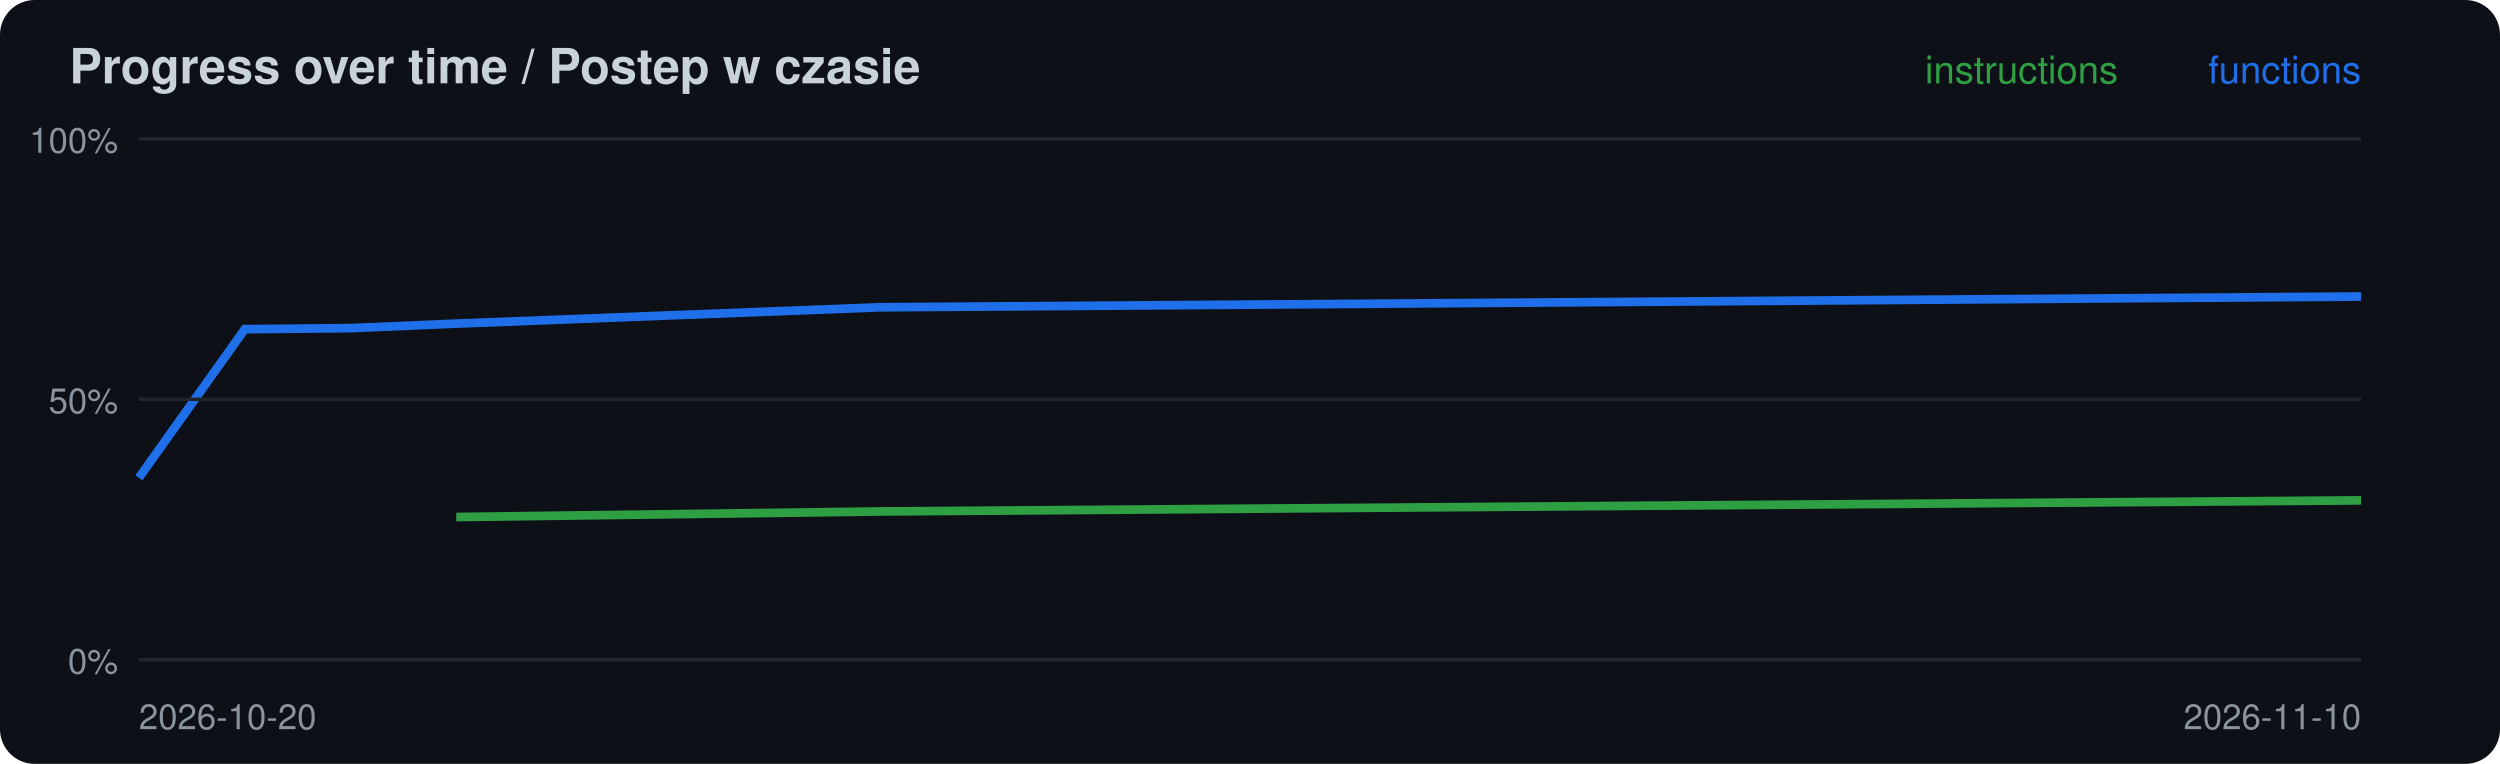
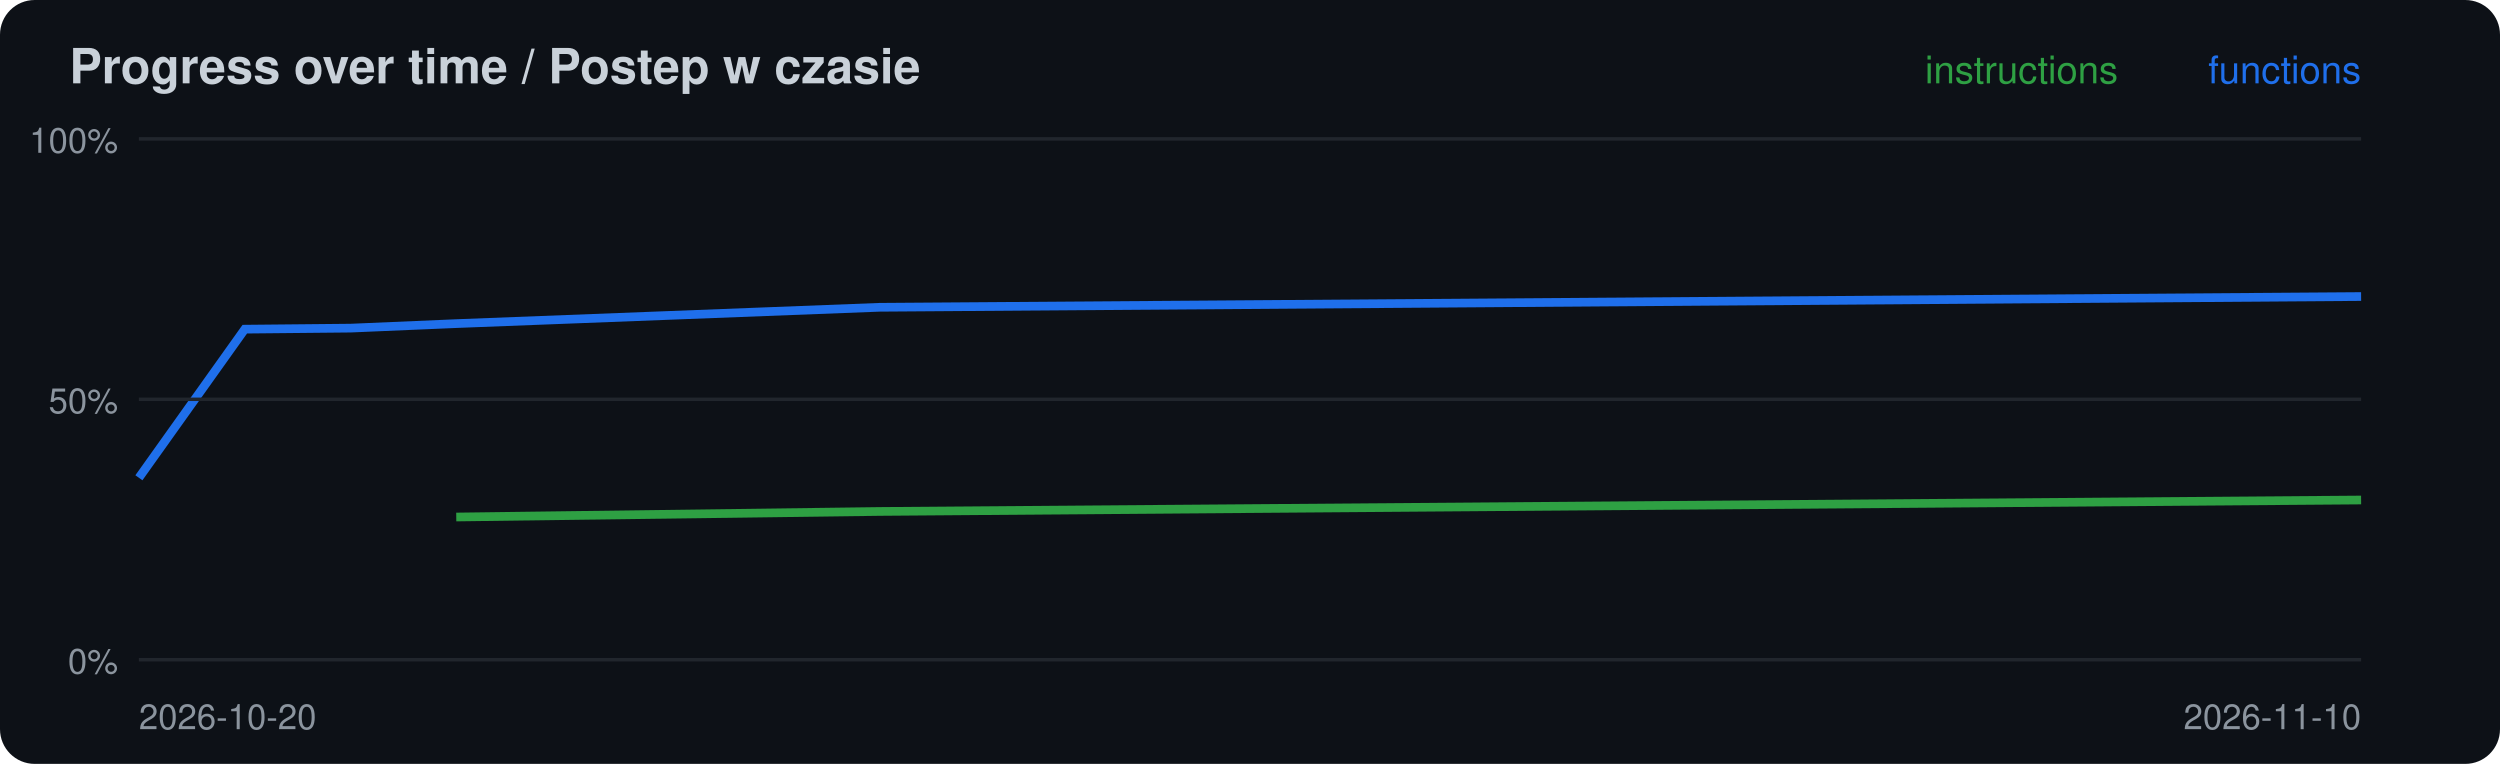
<svg xmlns="http://www.w3.org/2000/svg" width="720" height="220" viewBox="0 0 720 220">
  <rect width="720" height="220" rx="10" fill="#0d1117" />
  <text x="20" y="24" font-family="-apple-system,Segoe UI,Helvetica,Arial,sans-serif" font-size="14" font-weight="600" fill="#c9d1d9">Progress over time / Postep w czasie</text>
-   <polyline points="131.4,148.9 253.3,147.3 680.0,144.1" fill="none" stroke="#2ea043" stroke-width="2.5" />
+   <polyline points="131.4,148.9 253.3,147.3 680.0,144.0" fill="none" stroke="#2ea043" stroke-width="2.5" />
  <polyline points="40.0,137.6 70.5,94.8 101.0,94.5 131.4,93.2 253.3,88.5 680.0,85.4" fill="none" stroke="#1f6feb" stroke-width="2.5" />
  <line x1="40" x2="680" y1="190.0" y2="190.0" stroke="#21262d" />
  <text x="34" y="194.0" font-family="-apple-system,Segoe UI,Helvetica,Arial,sans-serif" font-size="10" fill="#8b949e" text-anchor="end">0%</text>
  <line x1="40" x2="680" y1="115.0" y2="115.0" stroke="#21262d" />
  <text x="34" y="119.0" font-family="-apple-system,Segoe UI,Helvetica,Arial,sans-serif" font-size="10" fill="#8b949e" text-anchor="end">50%</text>
  <line x1="40" x2="680" y1="40.0" y2="40.0" stroke="#21262d" />
  <text x="34" y="44.0" font-family="-apple-system,Segoe UI,Helvetica,Arial,sans-serif" font-size="10" fill="#8b949e" text-anchor="end">100%</text>
  <text x="40" y="210" font-family="-apple-system,Segoe UI,Helvetica,Arial,sans-serif" font-size="10" fill="#8b949e">2026-10-20</text>
  <text x="680" y="24" font-family="-apple-system,Segoe UI,Helvetica,Arial,sans-serif" font-size="11" fill="#1f6feb" text-anchor="end">functions</text>
  <text x="610" y="24" font-family="-apple-system,Segoe UI,Helvetica,Arial,sans-serif" font-size="11" fill="#2ea043" text-anchor="end">instructions</text>
  <text x="680" y="210" font-family="-apple-system,Segoe UI,Helvetica,Arial,sans-serif" font-size="10" fill="#8b949e" text-anchor="end">2026-11-10</text>
</svg>
